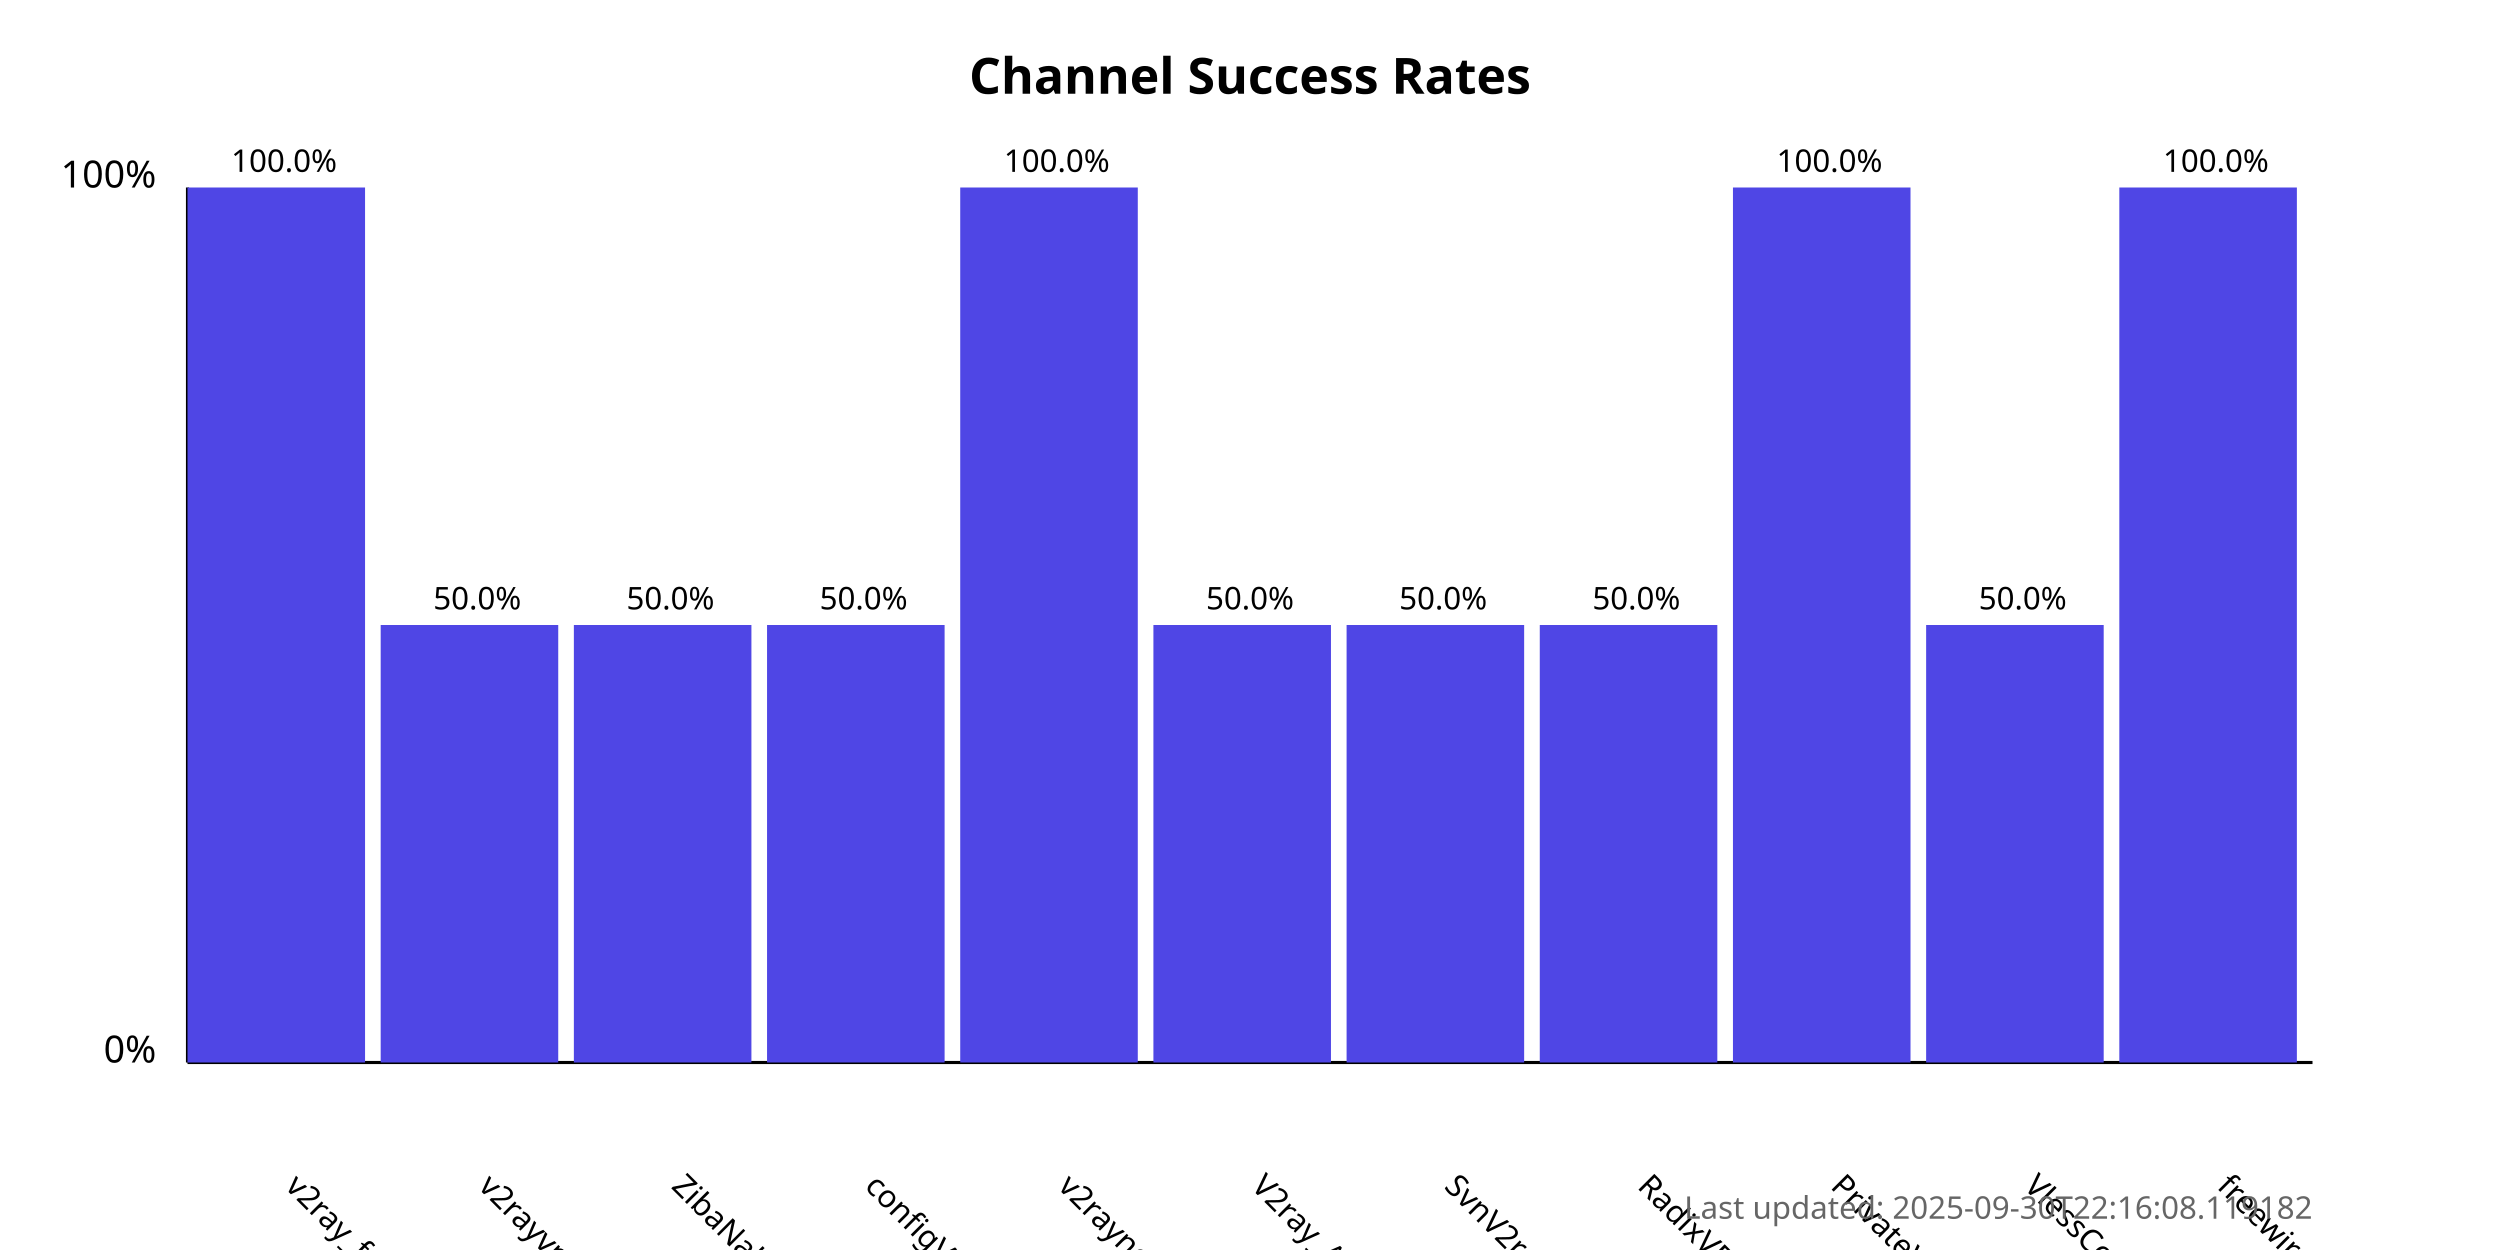
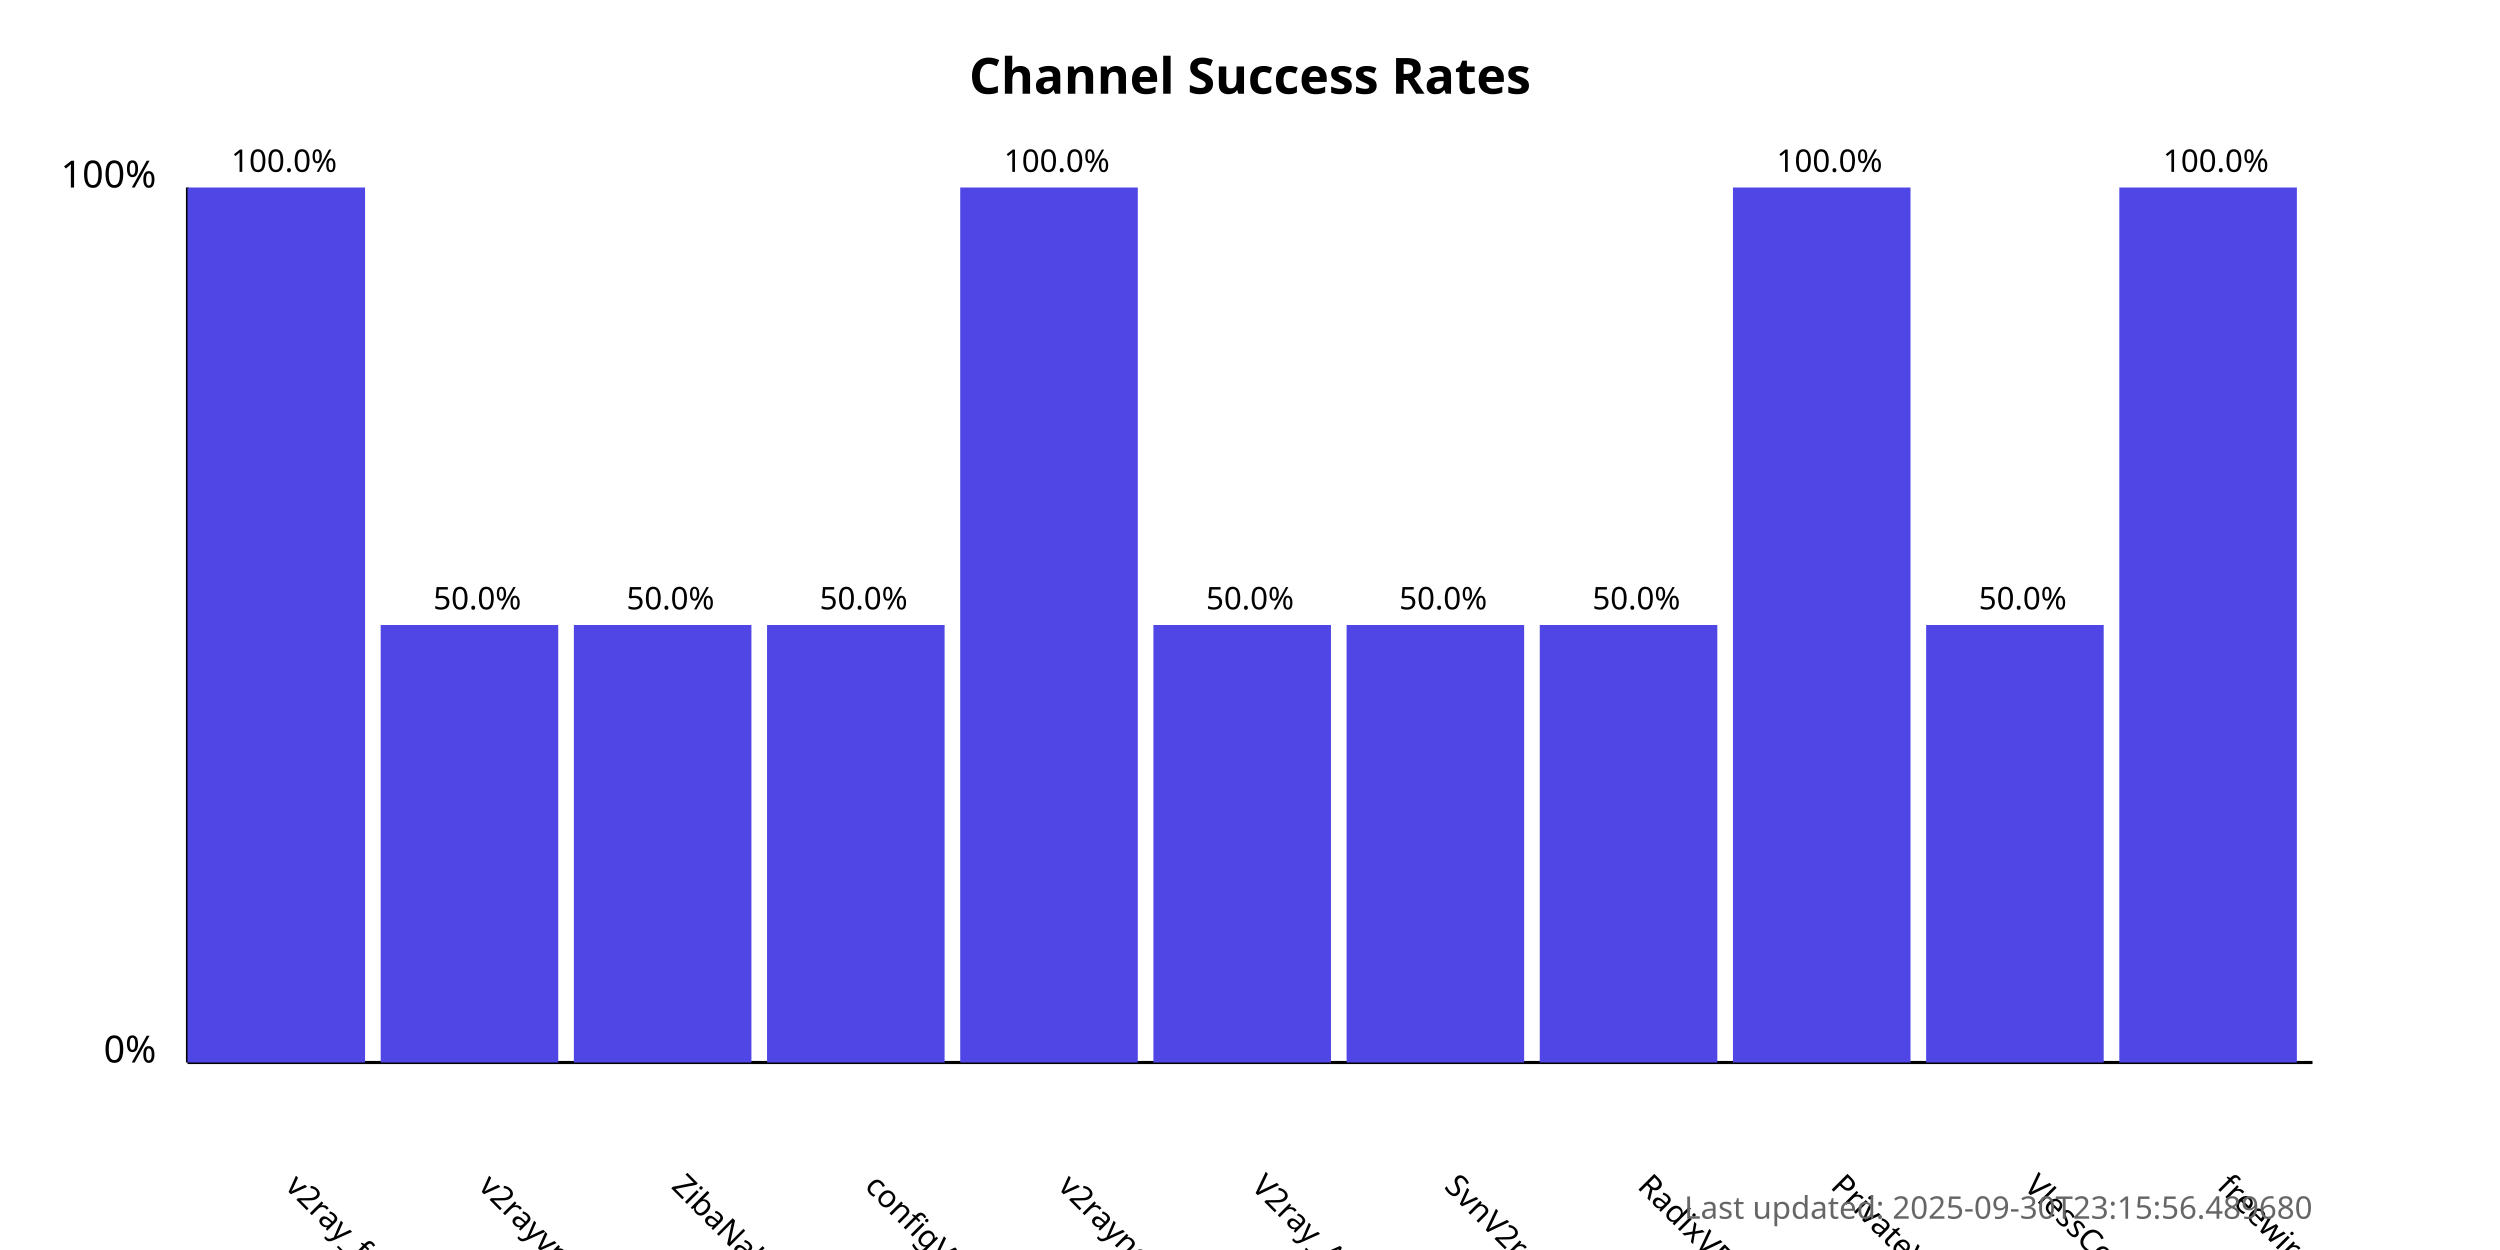
<svg xmlns="http://www.w3.org/2000/svg" width="800" height="400">
  <style>
            .chart-title { font: bold 16px sans-serif; }
            .axis-label { font: 12px sans-serif; }
            .tick-label { font: 10px sans-serif; }
            .bar { fill: #4f46e5; }
            .bar:hover { fill: #6366f1; }
            .timestamp { font: 10px sans-serif; fill: #666; }
        </style>
  <text x="400.0" y="30" text-anchor="middle" class="chart-title">
            Channel Success Rates
        </text>
  <line x1="60" y1="340" x2="60" y2="60" stroke="black" stroke-width="1" />
  <line x1="60" y1="340" x2="740" y2="340" stroke="black" stroke-width="1" />
  <text x="50" y="340" text-anchor="end" class="axis-label">0%</text>
  <text x="50" y="60" text-anchor="end" class="axis-label">100%</text>
  <g>
    <rect x="60" y="60.0" width="56.818" height="280.0" class="bar" />
    <text x="90.909" y="380" transform="rotate(45, 90.90909, 380)" text-anchor="start" class="tick-label">
                v2ray_free_conf
            </text>
    <text x="90.909" y="55.0" text-anchor="middle" class="tick-label">
                100.0%
            </text>
  </g>
  <g>
    <rect x="121.818" y="200.0" width="56.818" height="140.0" class="bar" />
    <text x="152.727" y="380" transform="rotate(45, 152.7273, 380)" text-anchor="start" class="tick-label">
                v2rayvpno
            </text>
    <text x="152.727" y="195.0" text-anchor="middle" class="tick-label">
                50.0%
            </text>
  </g>
  <g>
    <rect x="183.636" y="200.0" width="56.818" height="140.0" class="bar" />
    <text x="214.545" y="380" transform="rotate(45, 214.5455, 380)" text-anchor="start" class="tick-label">
                ZibaNabz
            </text>
    <text x="214.545" y="195.0" text-anchor="middle" class="tick-label">
                50.0%
            </text>
  </g>
  <g>
    <rect x="245.455" y="200.0" width="56.818" height="140.0" class="bar" />
    <text x="276.364" y="380" transform="rotate(45, 276.3636, 380)" text-anchor="start" class="tick-label">
                configV2rayForFree
            </text>
    <text x="276.364" y="195.0" text-anchor="middle" class="tick-label">
                50.0%
            </text>
  </g>
  <g>
    <rect x="307.273" y="60.0" width="56.818" height="280.0" class="bar" />
    <text x="338.182" y="380" transform="rotate(45, 338.1818, 380)" text-anchor="start" class="tick-label">
                v2rayngvpn
            </text>
    <text x="338.182" y="55.0" text-anchor="middle" class="tick-label">
                100.0%
            </text>
  </g>
  <g>
    <rect x="369.091" y="200.0" width="56.818" height="140.0" class="bar" />
    <text x="400.0" y="380" transform="rotate(45, 400.0, 380)" text-anchor="start" class="tick-label">
                V2ray_Alpha
            </text>
    <text x="400.0" y="195.0" text-anchor="middle" class="tick-label">
                50.0%
            </text>
  </g>
  <g>
    <rect x="430.909" y="200.0" width="56.818" height="140.0" class="bar" />
    <text x="461.818" y="380" transform="rotate(45, 461.8182, 380)" text-anchor="start" class="tick-label">
                SvnV2ray
            </text>
    <text x="461.818" y="195.0" text-anchor="middle" class="tick-label">
                50.0%
            </text>
  </g>
  <g>
    <rect x="492.727" y="200.0" width="56.818" height="140.0" class="bar" />
    <text x="523.636" y="380" transform="rotate(45, 523.6364, 380)" text-anchor="start" class="tick-label">
                RadixVPN
            </text>
    <text x="523.636" y="195.0" text-anchor="middle" class="tick-label">
                50.0%
            </text>
  </g>
  <g>
    <rect x="554.545" y="60.0" width="56.818" height="280.0" class="bar" />
    <text x="585.455" y="380" transform="rotate(45, 585.4545, 380)" text-anchor="start" class="tick-label">
                PrivateVPNs
            </text>
    <text x="585.455" y="55.0" text-anchor="middle" class="tick-label">
                100.0%
            </text>
  </g>
  <g>
    <rect x="616.364" y="200.0" width="56.818" height="140.0" class="bar" />
    <text x="647.273" y="380" transform="rotate(45, 647.2727, 380)" text-anchor="start" class="tick-label">
                VlessConfig
            </text>
    <text x="647.273" y="195.0" text-anchor="middle" class="tick-label">
                50.0%
            </text>
  </g>
  <g>
    <rect x="678.182" y="60.0" width="56.818" height="280.0" class="bar" />
    <text x="709.091" y="380" transform="rotate(45, 709.0909, 380)" text-anchor="start" class="tick-label">
                freewireguard
            </text>
    <text x="709.091" y="55.0" text-anchor="middle" class="tick-label">
                100.0%
            </text>
  </g>
  <text x="740" y="390" text-anchor="end" class="timestamp">
-             Last updated: 2025-09-30T22:16:08.119182
+             Last updated: 2025-09-30T23:15:56.489680
        </text>
</svg>
